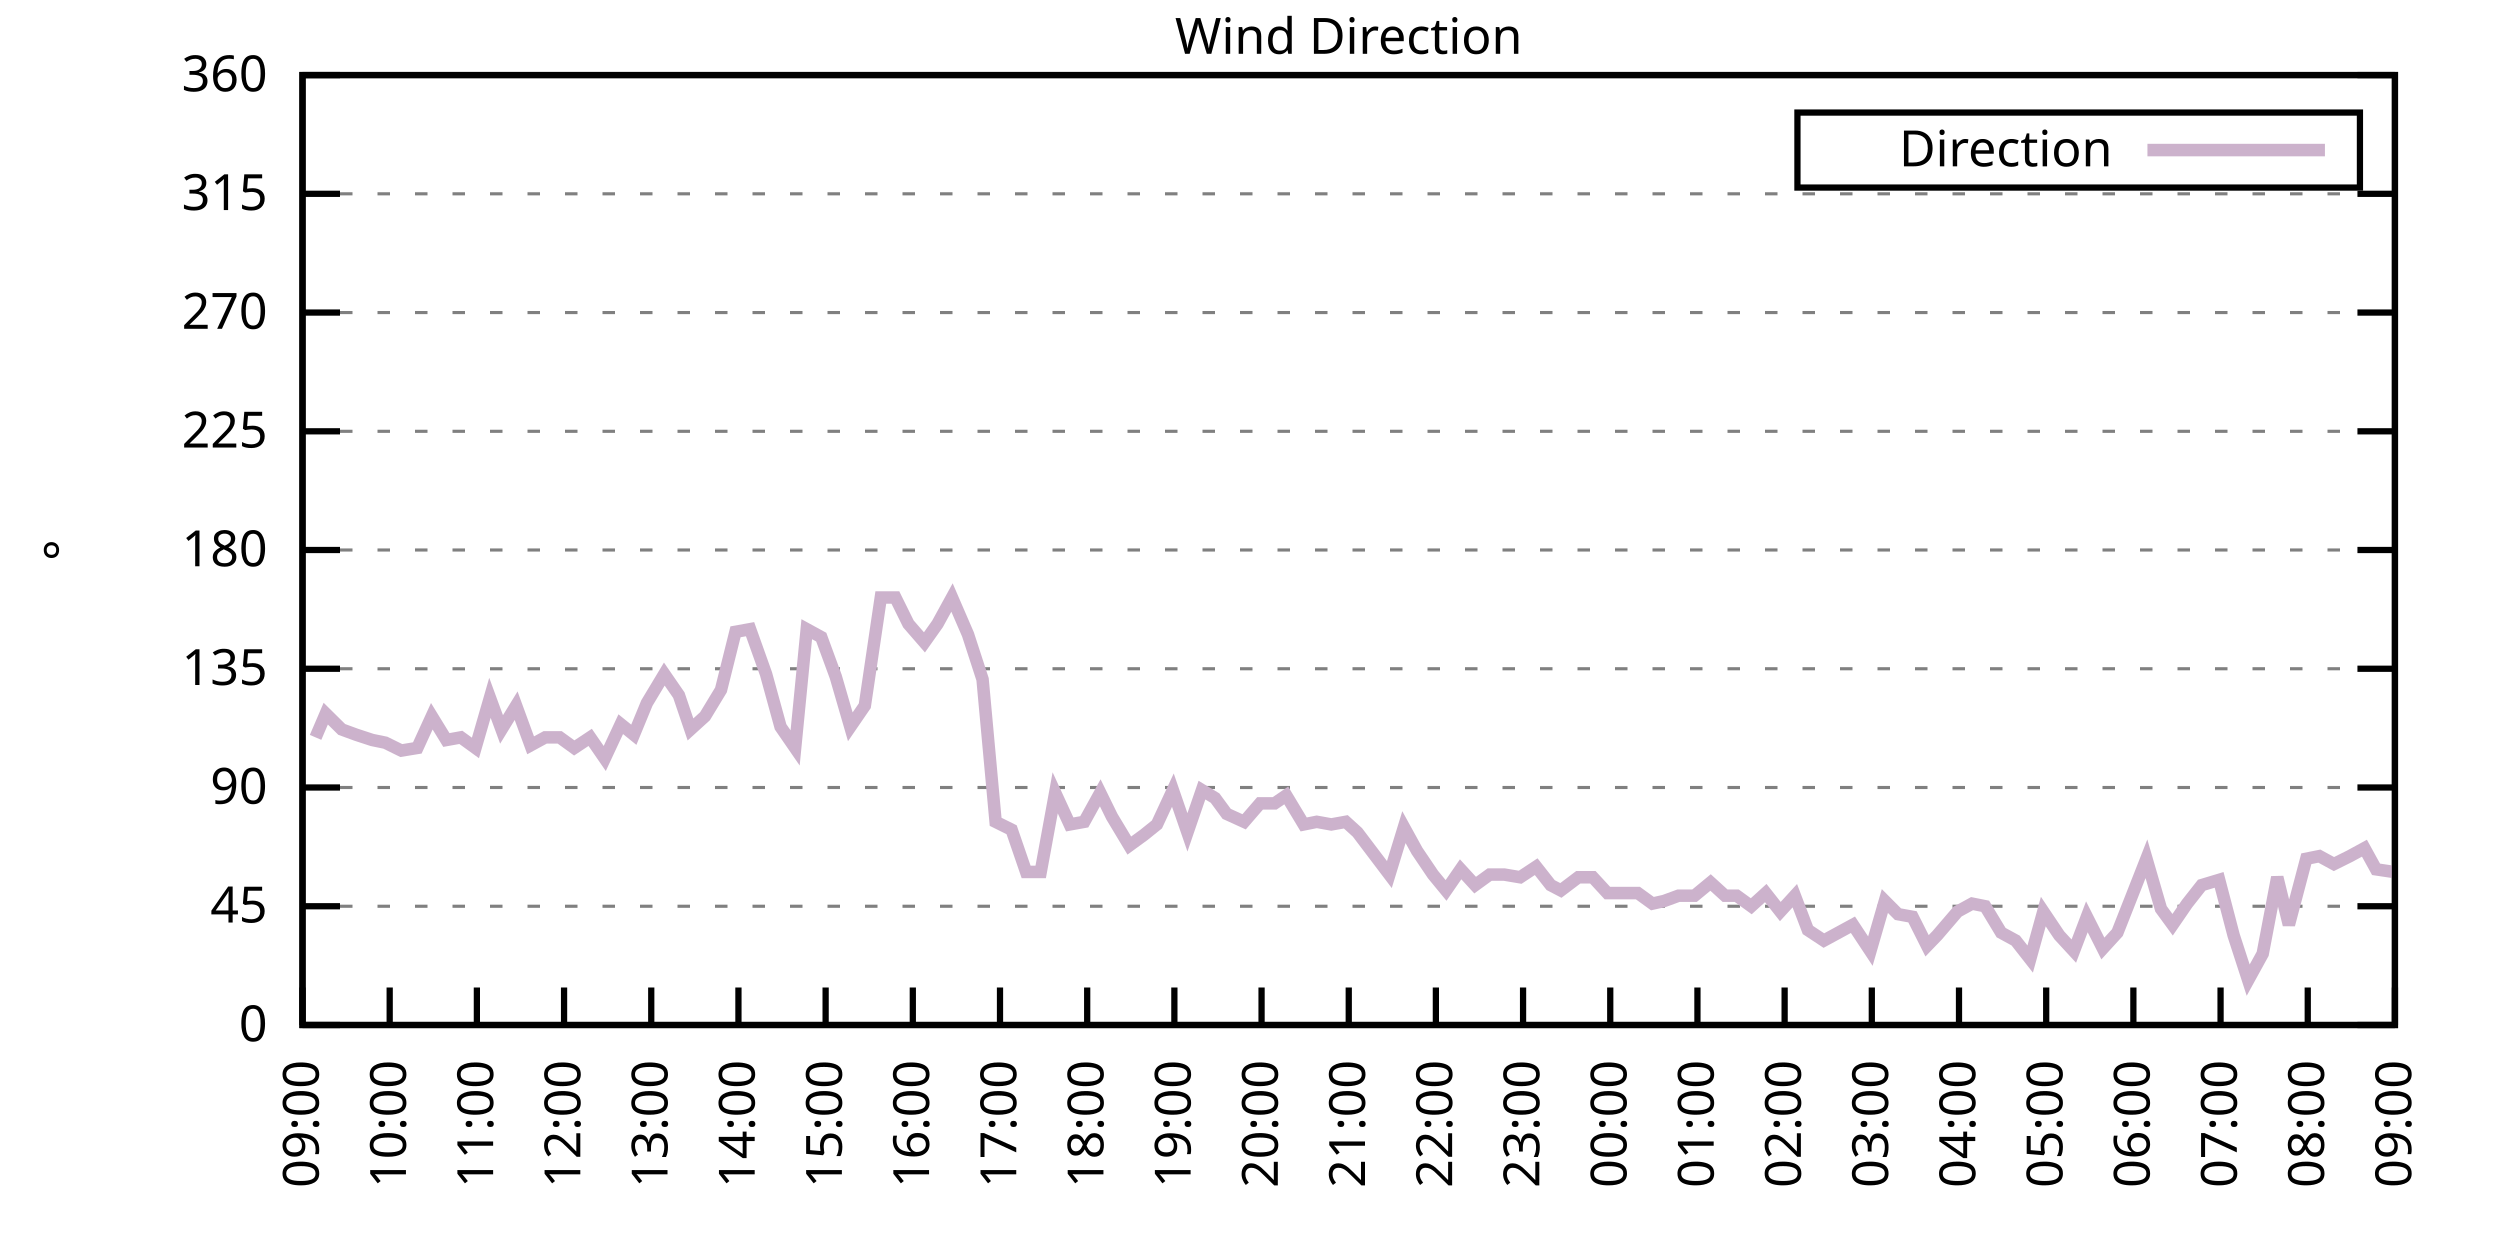
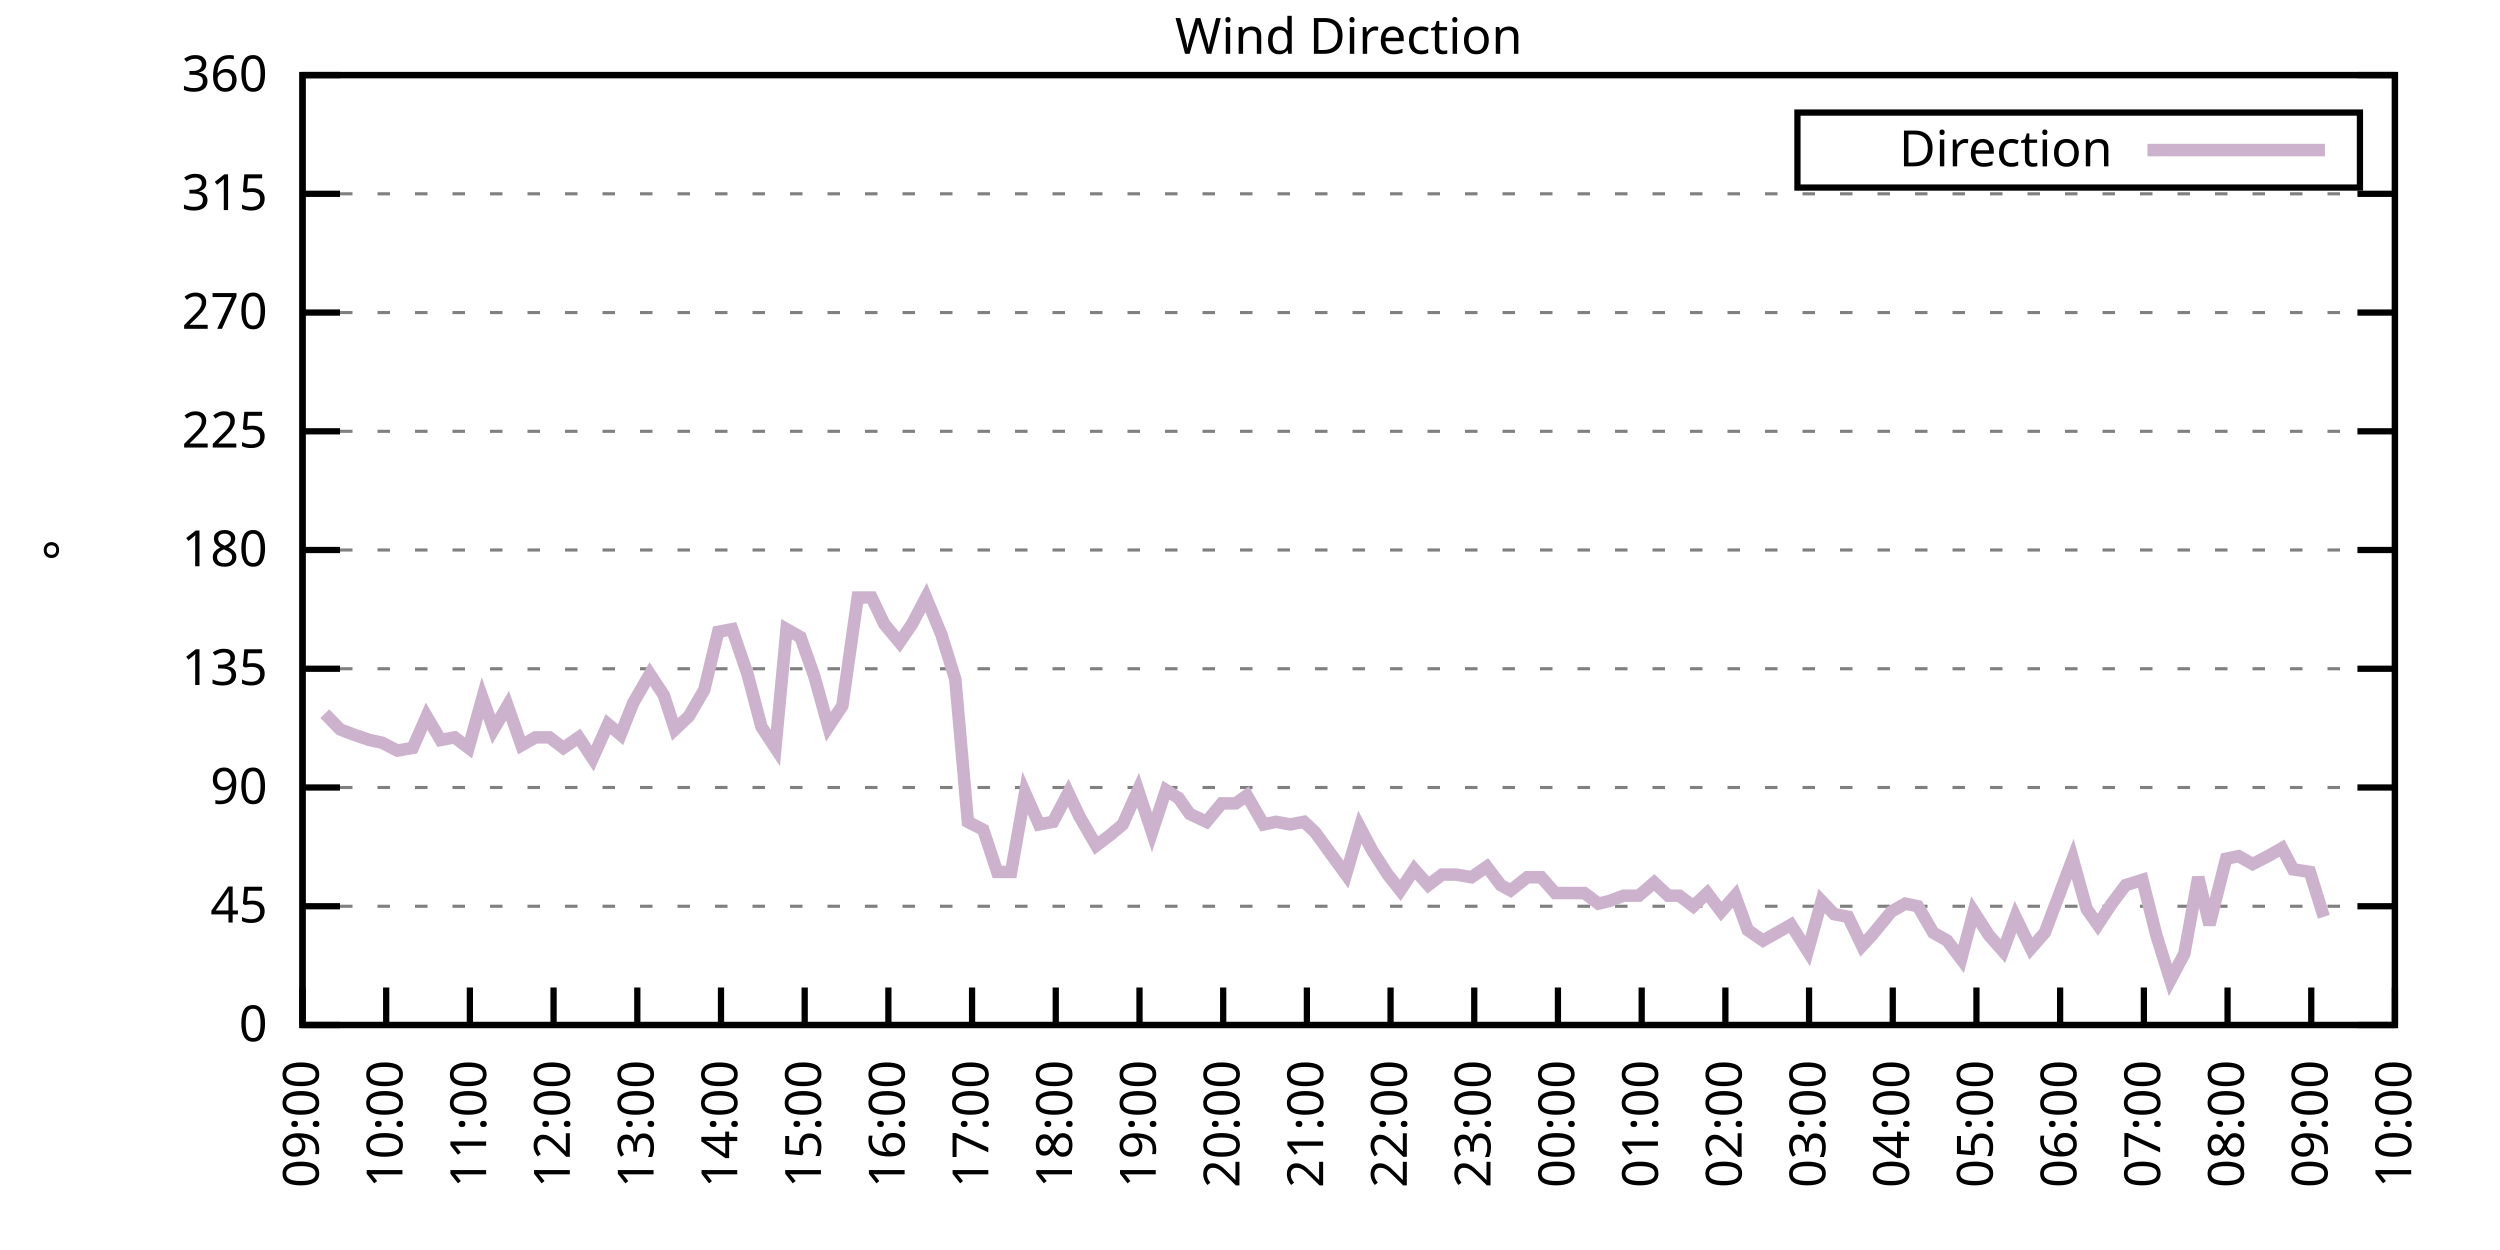
<svg xmlns="http://www.w3.org/2000/svg" xmlns:xlink="http://www.w3.org/1999/xlink" width="400" height="200" viewBox="0 0 400 200">
  <g id="gnuplot_canvas">
    <rect x="0" y="0" width="400" height="200" fill="none" />
    <defs>
      <circle id="gpDot" r="0.5" stroke-width="0.5" stroke="currentColor" />
      <path id="gpPt0" stroke-width="0.333" stroke="currentColor" d="M-1,0 h2 M0,-1 v2" />
      <path id="gpPt1" stroke-width="0.333" stroke="currentColor" d="M-1,-1 L1,1 M1,-1 L-1,1" />
      <path id="gpPt2" stroke-width="0.333" stroke="currentColor" d="M-1,0 L1,0 M0,-1 L0,1 M-1,-1 L1,1 M-1,1 L1,-1" />
      <rect id="gpPt3" stroke-width="0.333" stroke="currentColor" x="-1" y="-1" width="2" height="2" />
      <rect id="gpPt4" stroke-width="0.333" stroke="currentColor" fill="currentColor" x="-1" y="-1" width="2" height="2" />
      <circle id="gpPt5" stroke-width="0.333" stroke="currentColor" cx="0" cy="0" r="1" />
      <use xlink:href="#gpPt5" id="gpPt6" fill="currentColor" stroke="none" />
      <path id="gpPt7" stroke-width="0.333" stroke="currentColor" d="M0,-1.33 L-1.33,0.67 L1.33,0.67 z" />
      <use xlink:href="#gpPt7" id="gpPt8" fill="currentColor" stroke="none" />
      <use xlink:href="#gpPt7" id="gpPt9" stroke="currentColor" transform="rotate(180)" />
      <use xlink:href="#gpPt9" id="gpPt10" fill="currentColor" stroke="none" />
      <use xlink:href="#gpPt3" id="gpPt11" stroke="currentColor" transform="rotate(45)" />
      <use xlink:href="#gpPt11" id="gpPt12" fill="currentColor" stroke="none" />
      <path id="gpPt13" stroke-width="0.333" stroke="currentColor" d="M0,1.330 L1.265,0.411 L0.782,-1.067 L-0.782,-1.076 L-1.265,0.411 z" />
      <use xlink:href="#gpPt13" id="gpPt14" fill="currentColor" stroke="none" />
      <filter id="textbox" filterUnits="objectBoundingBox" x="0" y="0" height="1" width="1">
        <feFlood flood-color="white" flood-opacity="1" result="bgnd" />
        <feComposite in="SourceGraphic" in2="bgnd" operator="atop" />
      </filter>
      <filter id="greybox" filterUnits="objectBoundingBox" x="0" y="0" height="1" width="1">
        <feFlood flood-color="lightgrey" flood-opacity="1" result="grey" />
        <feComposite in="SourceGraphic" in2="grey" operator="atop" />
      </filter>
    </defs>
    <g fill="none" color="white" stroke="currentColor" stroke-width="1.00" stroke-linecap="butt" stroke-linejoin="miter">
</g>
    <g fill="none" color="black" stroke="currentColor" stroke-width="1.00" stroke-linecap="butt" stroke-linejoin="miter">
      <g stroke="none" shape-rendering="crispEdges">
        <polygon fill="rgb(255, 255, 255)" points="48.40,164.00 383.18,164.00 383.18,12.02 48.40,12.02 " />
      </g>
    </g>
    <g fill="none" color="black" stroke="currentColor" stroke-width="1.00" stroke-linecap="butt" stroke-linejoin="miter">
</g>
    <g fill="none" color="black" stroke="black" stroke-width="0.50" stroke-linecap="butt" stroke-linejoin="miter">
</g>
    <g fill="none" color="gray" stroke="currentColor" stroke-width="0.50" stroke-linecap="butt" stroke-linejoin="miter">
      <path stroke="gray" stroke-dasharray="2,4" class="gridline" d="M48.40,164.00 L383.19,164.00  " />
    </g>
    <g fill="none" color="gray" stroke="gray" stroke-width="1.00" stroke-linecap="butt" stroke-linejoin="miter">
</g>
    <g fill="none" color="black" stroke="currentColor" stroke-width="1.00" stroke-linecap="butt" stroke-linejoin="miter">
      <path stroke="black" d="M48.40,164.00 L54.40,164.00 M383.19,164.00 L377.19,164.00  " />
      <g transform="translate(42.80,166.60)" stroke="none" fill="black" font-family="Sans" font-size="8.00" text-anchor="end">
        <text>
          <tspan font-family="Sans"> 0</tspan>
        </text>
      </g>
    </g>
    <g fill="none" color="black" stroke="currentColor" stroke-width="1.00" stroke-linecap="butt" stroke-linejoin="miter">
</g>
    <g fill="none" color="black" stroke="black" stroke-width="0.50" stroke-linecap="butt" stroke-linejoin="miter">
</g>
    <g fill="none" color="gray" stroke="currentColor" stroke-width="0.50" stroke-linecap="butt" stroke-linejoin="miter">
      <path stroke="gray" stroke-dasharray="2,4" class="gridline" d="M48.40,145.00 L383.19,145.00  " />
    </g>
    <g fill="none" color="gray" stroke="gray" stroke-width="1.00" stroke-linecap="butt" stroke-linejoin="miter">
</g>
    <g fill="none" color="black" stroke="currentColor" stroke-width="1.00" stroke-linecap="butt" stroke-linejoin="miter">
      <path stroke="black" d="M48.40,145.00 L54.40,145.00 M383.19,145.00 L377.19,145.00  " />
      <g transform="translate(42.80,147.60)" stroke="none" fill="black" font-family="Sans" font-size="8.00" text-anchor="end">
        <text>
          <tspan font-family="Sans"> 45</tspan>
        </text>
      </g>
    </g>
    <g fill="none" color="black" stroke="currentColor" stroke-width="1.00" stroke-linecap="butt" stroke-linejoin="miter">
</g>
    <g fill="none" color="black" stroke="black" stroke-width="0.50" stroke-linecap="butt" stroke-linejoin="miter">
</g>
    <g fill="none" color="gray" stroke="currentColor" stroke-width="0.50" stroke-linecap="butt" stroke-linejoin="miter">
      <path stroke="gray" stroke-dasharray="2,4" class="gridline" d="M48.40,126.00 L383.19,126.00  " />
    </g>
    <g fill="none" color="gray" stroke="gray" stroke-width="1.00" stroke-linecap="butt" stroke-linejoin="miter">
</g>
    <g fill="none" color="black" stroke="currentColor" stroke-width="1.00" stroke-linecap="butt" stroke-linejoin="miter">
      <path stroke="black" d="M48.40,126.00 L54.40,126.00 M383.19,126.00 L377.19,126.00  " />
      <g transform="translate(42.80,128.60)" stroke="none" fill="black" font-family="Sans" font-size="8.00" text-anchor="end">
        <text>
          <tspan font-family="Sans"> 90</tspan>
        </text>
      </g>
    </g>
    <g fill="none" color="black" stroke="currentColor" stroke-width="1.00" stroke-linecap="butt" stroke-linejoin="miter">
</g>
    <g fill="none" color="black" stroke="black" stroke-width="0.50" stroke-linecap="butt" stroke-linejoin="miter">
</g>
    <g fill="none" color="gray" stroke="currentColor" stroke-width="0.50" stroke-linecap="butt" stroke-linejoin="miter">
      <path stroke="gray" stroke-dasharray="2,4" class="gridline" d="M48.40,107.00 L383.19,107.00  " />
    </g>
    <g fill="none" color="gray" stroke="gray" stroke-width="1.00" stroke-linecap="butt" stroke-linejoin="miter">
</g>
    <g fill="none" color="black" stroke="currentColor" stroke-width="1.00" stroke-linecap="butt" stroke-linejoin="miter">
      <path stroke="black" d="M48.40,107.00 L54.40,107.00 M383.19,107.00 L377.19,107.00  " />
      <g transform="translate(42.80,109.60)" stroke="none" fill="black" font-family="Sans" font-size="8.00" text-anchor="end">
        <text>
          <tspan font-family="Sans"> 135</tspan>
        </text>
      </g>
    </g>
    <g fill="none" color="black" stroke="currentColor" stroke-width="1.00" stroke-linecap="butt" stroke-linejoin="miter">
</g>
    <g fill="none" color="black" stroke="black" stroke-width="0.50" stroke-linecap="butt" stroke-linejoin="miter">
</g>
    <g fill="none" color="gray" stroke="currentColor" stroke-width="0.50" stroke-linecap="butt" stroke-linejoin="miter">
      <path stroke="gray" stroke-dasharray="2,4" class="gridline" d="M48.40,88.00 L383.19,88.00  " />
    </g>
    <g fill="none" color="gray" stroke="gray" stroke-width="1.00" stroke-linecap="butt" stroke-linejoin="miter">
</g>
    <g fill="none" color="black" stroke="currentColor" stroke-width="1.00" stroke-linecap="butt" stroke-linejoin="miter">
      <path stroke="black" d="M48.40,88.00 L54.40,88.00 M383.19,88.00 L377.19,88.00  " />
      <g transform="translate(42.80,90.60)" stroke="none" fill="black" font-family="Sans" font-size="8.00" text-anchor="end">
        <text>
          <tspan font-family="Sans"> 180</tspan>
        </text>
      </g>
    </g>
    <g fill="none" color="black" stroke="currentColor" stroke-width="1.00" stroke-linecap="butt" stroke-linejoin="miter">
</g>
    <g fill="none" color="black" stroke="black" stroke-width="0.50" stroke-linecap="butt" stroke-linejoin="miter">
</g>
    <g fill="none" color="gray" stroke="currentColor" stroke-width="0.50" stroke-linecap="butt" stroke-linejoin="miter">
      <path stroke="gray" stroke-dasharray="2,4" class="gridline" d="M48.40,69.01 L383.19,69.01  " />
    </g>
    <g fill="none" color="gray" stroke="gray" stroke-width="1.00" stroke-linecap="butt" stroke-linejoin="miter">
</g>
    <g fill="none" color="black" stroke="currentColor" stroke-width="1.00" stroke-linecap="butt" stroke-linejoin="miter">
      <path stroke="black" d="M48.40,69.01 L54.40,69.01 M383.19,69.01 L377.19,69.01  " />
      <g transform="translate(42.80,71.61)" stroke="none" fill="black" font-family="Sans" font-size="8.00" text-anchor="end">
        <text>
          <tspan font-family="Sans"> 225</tspan>
        </text>
      </g>
    </g>
    <g fill="none" color="black" stroke="currentColor" stroke-width="1.00" stroke-linecap="butt" stroke-linejoin="miter">
</g>
    <g fill="none" color="black" stroke="black" stroke-width="0.50" stroke-linecap="butt" stroke-linejoin="miter">
</g>
    <g fill="none" color="gray" stroke="currentColor" stroke-width="0.50" stroke-linecap="butt" stroke-linejoin="miter">
      <path stroke="gray" stroke-dasharray="2,4" class="gridline" d="M48.40,50.01 L383.19,50.01  " />
    </g>
    <g fill="none" color="gray" stroke="gray" stroke-width="1.00" stroke-linecap="butt" stroke-linejoin="miter">
</g>
    <g fill="none" color="black" stroke="currentColor" stroke-width="1.00" stroke-linecap="butt" stroke-linejoin="miter">
      <path stroke="black" d="M48.40,50.01 L54.40,50.01 M383.19,50.01 L377.19,50.01  " />
      <g transform="translate(42.80,52.61)" stroke="none" fill="black" font-family="Sans" font-size="8.00" text-anchor="end">
        <text>
          <tspan font-family="Sans"> 270</tspan>
        </text>
      </g>
    </g>
    <g fill="none" color="black" stroke="currentColor" stroke-width="1.00" stroke-linecap="butt" stroke-linejoin="miter">
</g>
    <g fill="none" color="black" stroke="black" stroke-width="0.50" stroke-linecap="butt" stroke-linejoin="miter">
</g>
    <g fill="none" color="gray" stroke="currentColor" stroke-width="0.50" stroke-linecap="butt" stroke-linejoin="miter">
      <path stroke="gray" stroke-dasharray="2,4" class="gridline" d="M48.40,31.01 L383.19,31.01  " />
    </g>
    <g fill="none" color="gray" stroke="gray" stroke-width="1.00" stroke-linecap="butt" stroke-linejoin="miter">
</g>
    <g fill="none" color="black" stroke="currentColor" stroke-width="1.00" stroke-linecap="butt" stroke-linejoin="miter">
      <path stroke="black" d="M48.40,31.01 L54.40,31.01 M383.19,31.01 L377.19,31.01  " />
      <g transform="translate(42.80,33.61)" stroke="none" fill="black" font-family="Sans" font-size="8.00" text-anchor="end">
        <text>
          <tspan font-family="Sans"> 315</tspan>
        </text>
      </g>
    </g>
    <g fill="none" color="black" stroke="currentColor" stroke-width="1.00" stroke-linecap="butt" stroke-linejoin="miter">
</g>
    <g fill="none" color="black" stroke="black" stroke-width="0.50" stroke-linecap="butt" stroke-linejoin="miter">
</g>
    <g fill="none" color="gray" stroke="currentColor" stroke-width="0.50" stroke-linecap="butt" stroke-linejoin="miter">
      <path stroke="gray" stroke-dasharray="2,4" class="gridline" d="M48.40,12.01 L383.19,12.01  " />
    </g>
    <g fill="none" color="gray" stroke="gray" stroke-width="1.00" stroke-linecap="butt" stroke-linejoin="miter">
</g>
    <g fill="none" color="black" stroke="currentColor" stroke-width="1.00" stroke-linecap="butt" stroke-linejoin="miter">
      <path stroke="black" d="M48.40,12.01 L54.40,12.01 M383.19,12.01 L377.19,12.01  " />
      <g transform="translate(42.80,14.61)" stroke="none" fill="black" font-family="Sans" font-size="8.00" text-anchor="end">
        <text>
          <tspan font-family="Sans"> 360</tspan>
        </text>
      </g>
    </g>
    <g fill="none" color="black" stroke="currentColor" stroke-width="1.00" stroke-linecap="butt" stroke-linejoin="miter">
      <path stroke="black" d="M48.40,164.00 L48.40,158.00  " />
      <g transform="translate(51.00,169.60) rotate(270.00)" stroke="none" fill="black" font-family="Sans" font-size="8.00" text-anchor="end">
        <text>
          <tspan font-family="Sans">09:00</tspan>
        </text>
      </g>
    </g>
    <g fill="none" color="black" stroke="currentColor" stroke-width="1.00" stroke-linecap="butt" stroke-linejoin="miter">
-       <path stroke="black" d="M62.35,164.00 L62.35,158.00  " />
-       <g transform="translate(64.95,169.60) rotate(270.00)" stroke="none" fill="black" font-family="Sans" font-size="8.00" text-anchor="end">
+       <path stroke="black" d="M61.79,164.00 L61.79,158.00  " />
+       <g transform="translate(64.39,169.60) rotate(270.00)" stroke="none" fill="black" font-family="Sans" font-size="8.00" text-anchor="end">
        <text>
          <tspan font-family="Sans">10:00</tspan>
        </text>
      </g>
    </g>
    <g fill="none" color="black" stroke="currentColor" stroke-width="1.00" stroke-linecap="butt" stroke-linejoin="miter">
-       <path stroke="black" d="M76.30,164.00 L76.30,158.00  " />
-       <g transform="translate(78.90,169.60) rotate(270.00)" stroke="none" fill="black" font-family="Sans" font-size="8.00" text-anchor="end">
+       <path stroke="black" d="M75.18,164.00 L75.18,158.00  " />
+       <g transform="translate(77.78,169.60) rotate(270.00)" stroke="none" fill="black" font-family="Sans" font-size="8.00" text-anchor="end">
        <text>
          <tspan font-family="Sans">11:00</tspan>
        </text>
      </g>
    </g>
    <g fill="none" color="black" stroke="currentColor" stroke-width="1.00" stroke-linecap="butt" stroke-linejoin="miter">
-       <path stroke="black" d="M90.25,164.00 L90.25,158.00  " />
-       <g transform="translate(92.85,169.60) rotate(270.00)" stroke="none" fill="black" font-family="Sans" font-size="8.00" text-anchor="end">
+       <path stroke="black" d="M88.57,164.00 L88.57,158.00  " />
+       <g transform="translate(91.17,169.60) rotate(270.00)" stroke="none" fill="black" font-family="Sans" font-size="8.00" text-anchor="end">
        <text>
          <tspan font-family="Sans">12:00</tspan>
        </text>
      </g>
    </g>
    <g fill="none" color="black" stroke="currentColor" stroke-width="1.00" stroke-linecap="butt" stroke-linejoin="miter">
-       <path stroke="black" d="M104.20,164.00 L104.20,158.00  " />
-       <g transform="translate(106.80,169.60) rotate(270.00)" stroke="none" fill="black" font-family="Sans" font-size="8.00" text-anchor="end">
+       <path stroke="black" d="M101.97,164.00 L101.97,158.00  " />
+       <g transform="translate(104.57,169.60) rotate(270.00)" stroke="none" fill="black" font-family="Sans" font-size="8.00" text-anchor="end">
        <text>
          <tspan font-family="Sans">13:00</tspan>
        </text>
      </g>
    </g>
    <g fill="none" color="black" stroke="currentColor" stroke-width="1.00" stroke-linecap="butt" stroke-linejoin="miter">
-       <path stroke="black" d="M118.15,164.00 L118.15,158.00  " />
-       <g transform="translate(120.75,169.60) rotate(270.00)" stroke="none" fill="black" font-family="Sans" font-size="8.00" text-anchor="end">
+       <path stroke="black" d="M115.36,164.00 L115.36,158.00  " />
+       <g transform="translate(117.96,169.60) rotate(270.00)" stroke="none" fill="black" font-family="Sans" font-size="8.00" text-anchor="end">
        <text>
          <tspan font-family="Sans">14:00</tspan>
        </text>
      </g>
    </g>
    <g fill="none" color="black" stroke="currentColor" stroke-width="1.00" stroke-linecap="butt" stroke-linejoin="miter">
-       <path stroke="black" d="M132.10,164.00 L132.10,158.00  " />
-       <g transform="translate(134.70,169.60) rotate(270.00)" stroke="none" fill="black" font-family="Sans" font-size="8.00" text-anchor="end">
+       <path stroke="black" d="M128.75,164.00 L128.75,158.00  " />
+       <g transform="translate(131.35,169.60) rotate(270.00)" stroke="none" fill="black" font-family="Sans" font-size="8.00" text-anchor="end">
        <text>
          <tspan font-family="Sans">15:00</tspan>
        </text>
      </g>
    </g>
    <g fill="none" color="black" stroke="currentColor" stroke-width="1.00" stroke-linecap="butt" stroke-linejoin="miter">
-       <path stroke="black" d="M146.05,164.00 L146.05,158.00  " />
-       <g transform="translate(148.65,169.60) rotate(270.00)" stroke="none" fill="black" font-family="Sans" font-size="8.00" text-anchor="end">
+       <path stroke="black" d="M142.14,164.00 L142.14,158.00  " />
+       <g transform="translate(144.74,169.60) rotate(270.00)" stroke="none" fill="black" font-family="Sans" font-size="8.00" text-anchor="end">
        <text>
          <tspan font-family="Sans">16:00</tspan>
        </text>
      </g>
    </g>
    <g fill="none" color="black" stroke="currentColor" stroke-width="1.00" stroke-linecap="butt" stroke-linejoin="miter">
-       <path stroke="black" d="M160.00,164.00 L160.00,158.00  " />
-       <g transform="translate(162.60,169.60) rotate(270.00)" stroke="none" fill="black" font-family="Sans" font-size="8.00" text-anchor="end">
+       <path stroke="black" d="M155.53,164.00 L155.53,158.00  " />
+       <g transform="translate(158.13,169.60) rotate(270.00)" stroke="none" fill="black" font-family="Sans" font-size="8.00" text-anchor="end">
        <text>
          <tspan font-family="Sans">17:00</tspan>
        </text>
      </g>
    </g>
    <g fill="none" color="black" stroke="currentColor" stroke-width="1.00" stroke-linecap="butt" stroke-linejoin="miter">
-       <path stroke="black" d="M173.95,164.00 L173.95,158.00  " />
-       <g transform="translate(176.55,169.60) rotate(270.00)" stroke="none" fill="black" font-family="Sans" font-size="8.00" text-anchor="end">
+       <path stroke="black" d="M168.92,164.00 L168.92,158.00  " />
+       <g transform="translate(171.52,169.60) rotate(270.00)" stroke="none" fill="black" font-family="Sans" font-size="8.00" text-anchor="end">
        <text>
          <tspan font-family="Sans">18:00</tspan>
        </text>
      </g>
    </g>
    <g fill="none" color="black" stroke="currentColor" stroke-width="1.00" stroke-linecap="butt" stroke-linejoin="miter">
-       <path stroke="black" d="M187.90,164.00 L187.90,158.00  " />
-       <g transform="translate(190.50,169.60) rotate(270.00)" stroke="none" fill="black" font-family="Sans" font-size="8.00" text-anchor="end">
+       <path stroke="black" d="M182.32,164.00 L182.32,158.00  " />
+       <g transform="translate(184.92,169.60) rotate(270.00)" stroke="none" fill="black" font-family="Sans" font-size="8.00" text-anchor="end">
        <text>
          <tspan font-family="Sans">19:00</tspan>
        </text>
      </g>
    </g>
    <g fill="none" color="black" stroke="currentColor" stroke-width="1.00" stroke-linecap="butt" stroke-linejoin="miter">
-       <path stroke="black" d="M201.85,164.00 L201.85,158.00  " />
-       <g transform="translate(204.45,169.60) rotate(270.00)" stroke="none" fill="black" font-family="Sans" font-size="8.00" text-anchor="end">
+       <path stroke="black" d="M195.71,164.00 L195.71,158.00  " />
+       <g transform="translate(198.31,169.60) rotate(270.00)" stroke="none" fill="black" font-family="Sans" font-size="8.00" text-anchor="end">
        <text>
          <tspan font-family="Sans">20:00</tspan>
        </text>
      </g>
    </g>
    <g fill="none" color="black" stroke="currentColor" stroke-width="1.00" stroke-linecap="butt" stroke-linejoin="miter">
-       <path stroke="black" d="M215.80,164.00 L215.80,158.00  " />
-       <g transform="translate(218.40,169.60) rotate(270.00)" stroke="none" fill="black" font-family="Sans" font-size="8.00" text-anchor="end">
+       <path stroke="black" d="M209.10,164.00 L209.10,158.00  " />
+       <g transform="translate(211.70,169.60) rotate(270.00)" stroke="none" fill="black" font-family="Sans" font-size="8.00" text-anchor="end">
        <text>
          <tspan font-family="Sans">21:00</tspan>
        </text>
      </g>
    </g>
    <g fill="none" color="black" stroke="currentColor" stroke-width="1.00" stroke-linecap="butt" stroke-linejoin="miter">
-       <path stroke="black" d="M229.74,164.00 L229.74,158.00  " />
-       <g transform="translate(232.34,169.60) rotate(270.00)" stroke="none" fill="black" font-family="Sans" font-size="8.00" text-anchor="end">
+       <path stroke="black" d="M222.49,164.00 L222.49,158.00  " />
+       <g transform="translate(225.09,169.60) rotate(270.00)" stroke="none" fill="black" font-family="Sans" font-size="8.00" text-anchor="end">
        <text>
          <tspan font-family="Sans">22:00</tspan>
        </text>
      </g>
    </g>
    <g fill="none" color="black" stroke="currentColor" stroke-width="1.00" stroke-linecap="butt" stroke-linejoin="miter">
-       <path stroke="black" d="M243.69,164.00 L243.69,158.00  " />
-       <g transform="translate(246.29,169.60) rotate(270.00)" stroke="none" fill="black" font-family="Sans" font-size="8.00" text-anchor="end">
+       <path stroke="black" d="M235.88,164.00 L235.88,158.00  " />
+       <g transform="translate(238.48,169.60) rotate(270.00)" stroke="none" fill="black" font-family="Sans" font-size="8.00" text-anchor="end">
        <text>
          <tspan font-family="Sans">23:00</tspan>
        </text>
      </g>
    </g>
    <g fill="none" color="black" stroke="currentColor" stroke-width="1.00" stroke-linecap="butt" stroke-linejoin="miter">
-       <path stroke="black" d="M257.64,164.00 L257.64,158.00  " />
-       <g transform="translate(260.24,169.60) rotate(270.00)" stroke="none" fill="black" font-family="Sans" font-size="8.00" text-anchor="end">
+       <path stroke="black" d="M249.27,164.00 L249.27,158.00  " />
+       <g transform="translate(251.87,169.60) rotate(270.00)" stroke="none" fill="black" font-family="Sans" font-size="8.00" text-anchor="end">
        <text>
          <tspan font-family="Sans">00:00</tspan>
        </text>
      </g>
    </g>
    <g fill="none" color="black" stroke="currentColor" stroke-width="1.00" stroke-linecap="butt" stroke-linejoin="miter">
-       <path stroke="black" d="M271.59,164.00 L271.59,158.00  " />
-       <g transform="translate(274.19,169.60) rotate(270.00)" stroke="none" fill="black" font-family="Sans" font-size="8.00" text-anchor="end">
+       <path stroke="black" d="M262.67,164.00 L262.67,158.00  " />
+       <g transform="translate(265.27,169.60) rotate(270.00)" stroke="none" fill="black" font-family="Sans" font-size="8.00" text-anchor="end">
        <text>
          <tspan font-family="Sans">01:00</tspan>
        </text>
      </g>
    </g>
    <g fill="none" color="black" stroke="currentColor" stroke-width="1.00" stroke-linecap="butt" stroke-linejoin="miter">
-       <path stroke="black" d="M285.54,164.00 L285.54,158.00  " />
-       <g transform="translate(288.14,169.60) rotate(270.00)" stroke="none" fill="black" font-family="Sans" font-size="8.00" text-anchor="end">
+       <path stroke="black" d="M276.06,164.00 L276.06,158.00  " />
+       <g transform="translate(278.66,169.60) rotate(270.00)" stroke="none" fill="black" font-family="Sans" font-size="8.00" text-anchor="end">
        <text>
          <tspan font-family="Sans">02:00</tspan>
        </text>
      </g>
    </g>
    <g fill="none" color="black" stroke="currentColor" stroke-width="1.00" stroke-linecap="butt" stroke-linejoin="miter">
-       <path stroke="black" d="M299.49,164.00 L299.49,158.00  " />
-       <g transform="translate(302.09,169.60) rotate(270.00)" stroke="none" fill="black" font-family="Sans" font-size="8.00" text-anchor="end">
+       <path stroke="black" d="M289.45,164.00 L289.45,158.00  " />
+       <g transform="translate(292.05,169.60) rotate(270.00)" stroke="none" fill="black" font-family="Sans" font-size="8.00" text-anchor="end">
        <text>
          <tspan font-family="Sans">03:00</tspan>
        </text>
      </g>
    </g>
    <g fill="none" color="black" stroke="currentColor" stroke-width="1.00" stroke-linecap="butt" stroke-linejoin="miter">
-       <path stroke="black" d="M313.44,164.00 L313.44,158.00  " />
-       <g transform="translate(316.04,169.60) rotate(270.00)" stroke="none" fill="black" font-family="Sans" font-size="8.00" text-anchor="end">
+       <path stroke="black" d="M302.84,164.00 L302.84,158.00  " />
+       <g transform="translate(305.44,169.60) rotate(270.00)" stroke="none" fill="black" font-family="Sans" font-size="8.00" text-anchor="end">
        <text>
          <tspan font-family="Sans">04:00</tspan>
        </text>
      </g>
    </g>
    <g fill="none" color="black" stroke="currentColor" stroke-width="1.00" stroke-linecap="butt" stroke-linejoin="miter">
-       <path stroke="black" d="M327.39,164.00 L327.39,158.00  " />
-       <g transform="translate(329.99,169.60) rotate(270.00)" stroke="none" fill="black" font-family="Sans" font-size="8.00" text-anchor="end">
+       <path stroke="black" d="M316.23,164.00 L316.23,158.00  " />
+       <g transform="translate(318.83,169.60) rotate(270.00)" stroke="none" fill="black" font-family="Sans" font-size="8.00" text-anchor="end">
        <text>
          <tspan font-family="Sans">05:00</tspan>
        </text>
      </g>
    </g>
    <g fill="none" color="black" stroke="currentColor" stroke-width="1.00" stroke-linecap="butt" stroke-linejoin="miter">
-       <path stroke="black" d="M341.34,164.00 L341.34,158.00  " />
-       <g transform="translate(343.94,169.60) rotate(270.00)" stroke="none" fill="black" font-family="Sans" font-size="8.00" text-anchor="end">
+       <path stroke="black" d="M329.62,164.00 L329.62,158.00  " />
+       <g transform="translate(332.22,169.60) rotate(270.00)" stroke="none" fill="black" font-family="Sans" font-size="8.00" text-anchor="end">
        <text>
          <tspan font-family="Sans">06:00</tspan>
        </text>
      </g>
    </g>
    <g fill="none" color="black" stroke="currentColor" stroke-width="1.00" stroke-linecap="butt" stroke-linejoin="miter">
-       <path stroke="black" d="M355.29,164.00 L355.29,158.00  " />
-       <g transform="translate(357.89,169.60) rotate(270.00)" stroke="none" fill="black" font-family="Sans" font-size="8.00" text-anchor="end">
+       <path stroke="black" d="M343.02,164.00 L343.02,158.00  " />
+       <g transform="translate(345.62,169.60) rotate(270.00)" stroke="none" fill="black" font-family="Sans" font-size="8.00" text-anchor="end">
        <text>
          <tspan font-family="Sans">07:00</tspan>
        </text>
      </g>
    </g>
    <g fill="none" color="black" stroke="currentColor" stroke-width="1.00" stroke-linecap="butt" stroke-linejoin="miter">
-       <path stroke="black" d="M369.24,164.00 L369.24,158.00  " />
-       <g transform="translate(371.84,169.60) rotate(270.00)" stroke="none" fill="black" font-family="Sans" font-size="8.00" text-anchor="end">
+       <path stroke="black" d="M356.41,164.00 L356.41,158.00  " />
+       <g transform="translate(359.01,169.60) rotate(270.00)" stroke="none" fill="black" font-family="Sans" font-size="8.00" text-anchor="end">
        <text>
          <tspan font-family="Sans">08:00</tspan>
+         </text>
+       </g>
+     </g>
+     <g fill="none" color="black" stroke="currentColor" stroke-width="1.00" stroke-linecap="butt" stroke-linejoin="miter">
+       <path stroke="black" d="M369.80,164.00 L369.80,158.00  " />
+       <g transform="translate(372.40,169.60) rotate(270.00)" stroke="none" fill="black" font-family="Sans" font-size="8.00" text-anchor="end">
+         <text>
+           <tspan font-family="Sans">09:00</tspan>
        </text>
      </g>
    </g>
    <g fill="none" color="black" stroke="currentColor" stroke-width="1.00" stroke-linecap="butt" stroke-linejoin="miter">
      <path stroke="black" d="M383.19,164.00 L383.19,158.00  " />
      <g transform="translate(385.79,169.60) rotate(270.00)" stroke="none" fill="black" font-family="Sans" font-size="8.00" text-anchor="end">
        <text>
-           <tspan font-family="Sans">09:00</tspan>
+           <tspan font-family="Sans">10:00</tspan>
        </text>
      </g>
    </g>
    <g fill="none" color="black" stroke="currentColor" stroke-width="1.00" stroke-linecap="butt" stroke-linejoin="miter">
</g>
    <g fill="none" color="black" stroke="currentColor" stroke-width="1.00" stroke-linecap="butt" stroke-linejoin="miter">
      <path stroke="black" d="M48.40,12.01 L48.40,164.00 L383.19,164.00 L383.19,12.01 L48.40,12.01 Z  " />
    </g>
    <g fill="none" color="black" stroke="currentColor" stroke-width="1.00" stroke-linecap="butt" stroke-linejoin="miter">
</g>
    <g fill="none" color="black" stroke="currentColor" stroke-width="1.00" stroke-linecap="butt" stroke-linejoin="miter">
      <path stroke="black" d="M287.59,30.01 L287.59,18.01 L377.59,18.01 L377.59,30.01 L287.59,30.01 Z  " />
    </g>
    <g id="Wind_direction_plot_1">
      <g fill="none" color="white" stroke="black" stroke-width="2.00" stroke-linecap="butt" stroke-linejoin="miter">
</g>
      <g fill="none" color="black" stroke="currentColor" stroke-width="2.00" stroke-linecap="butt" stroke-linejoin="miter">
        <g transform="translate(337.99,26.61)" stroke="none" fill="black" font-family="Sans" font-size="8.00" text-anchor="end">
          <text>
            <tspan font-family="Sans">Direction</tspan>
          </text>
        </g>
      </g>
      <g fill="none" color="black" stroke="currentColor" stroke-width="2.00" stroke-linecap="butt" stroke-linejoin="miter">
-         <path stroke="rgb(204, 178, 204)" d="M343.59,24.01 L371.99,24.01 M50.49,117.98 L52.12,114.18 L54.68,116.71 L57.00,117.56 L59.56,118.40 L61.65,118.83   L64.21,120.09 L66.77,119.67 L69.09,114.60 L71.42,118.40 L73.74,117.98 L76.07,119.67 L78.39,111.65 L80.25,116.71   L82.58,112.91 L84.90,119.25 L87.23,117.98 L89.55,117.98 L91.88,119.67 L94.43,117.98 L96.76,121.36 L99.32,115.87   L101.41,117.56 L103.50,112.49 L106.29,107.85 L108.62,111.23 L110.48,116.71 L112.80,114.60 L115.36,110.38 L117.68,101.09   L120.01,100.67 L122.57,107.85 L124.89,116.29 L127.22,119.67 L129.08,100.67 L131.40,101.94 L133.72,108.27 L136.05,116.29   L138.37,112.91 L140.93,95.60 L143.26,95.60 L145.35,99.83 L147.91,102.78 L150.00,99.83 L152.32,95.60 L154.88,101.52   L157.21,108.69 L159.30,131.49 L161.86,132.76 L164.18,139.51 L166.51,139.51 L168.83,126.85 L171.16,131.91 L173.48,131.49   L176.04,126.85 L177.90,130.65 L180.69,135.29 L183.01,133.60 L185.11,131.91 L187.66,126.42 L189.99,133.18 L192.31,126.42   L194.41,127.69 L196.27,130.22 L199.06,131.49 L201.61,128.54 L203.94,128.54 L205.80,127.27 L208.59,131.91 L210.68,131.49   L213.01,131.91 L215.33,131.49 L217.19,133.18 L219.75,136.56 L222.30,139.93 L224.63,132.34 L226.72,136.14 L229.28,139.93   L231.37,142.47 L233.70,139.09 L236.02,141.62 L238.35,139.93 L240.67,139.93 L243.23,140.36 L245.79,138.67 L248.11,141.62   L249.74,142.47 L252.53,140.36 L254.85,140.36 L257.18,142.89 L259.04,142.89 L262.06,142.89 L264.39,144.58 L266.25,144.16   L268.57,143.31 L271.13,143.31 L273.69,141.20 L276.01,143.31 L277.87,143.31 L280.20,145.00 L282.52,142.89 L284.85,145.85   L287.17,143.31 L289.26,148.80 L291.82,150.49 L296.47,147.96 L299.26,152.18 L301.58,144.16 L303.68,146.27 L306.00,146.69   L308.33,151.33 L309.95,149.65 L313.21,145.85 L315.53,144.58 L317.63,145.00 L320.18,149.22 L322.51,150.49 L324.83,153.45   L326.93,145.85 L329.48,149.65 L331.81,152.18 L333.90,146.69 L336.46,151.76 L338.78,149.22 L341.11,143.31 L343.43,137.40   L345.76,145.42 L347.62,147.96 L349.94,144.58 L352.27,141.62 L355.06,140.78 L357.38,149.65 L359.71,156.82 L362.03,152.60   L364.36,140.36 L366.22,147.96 L369.01,137.40 L371.10,136.98 L373.43,138.25 L375.98,136.98 L378.31,135.71 L380.17,139.09   L382.96,139.51  " />
+         <path stroke="rgb(204, 178, 204)" d="M343.59,24.01 L371.99,24.01 M51.97,114.18 L54.43,116.71 L56.66,117.56 L59.11,118.40 L61.12,118.83 L63.58,120.09   L66.03,119.67 L68.26,114.60 L70.50,118.40 L72.73,117.98 L74.96,119.67 L77.19,111.65 L78.98,116.71 L81.21,112.91   L83.44,119.25 L85.67,117.98 L87.91,117.98 L90.14,119.67 L92.59,117.98 L94.82,121.36 L97.28,115.87 L99.29,117.56   L101.30,112.49 L103.98,107.85 L106.21,111.23 L107.99,116.71 L110.22,114.60 L112.68,110.38 L114.91,101.09 L117.14,100.67   L119.60,107.85 L121.83,116.29 L124.06,119.67 L125.85,100.67 L128.08,101.94 L130.31,108.27 L132.54,116.29 L134.78,112.91   L137.23,95.60 L139.46,95.60 L141.47,99.83 L143.93,102.78 L145.94,99.83 L148.17,95.60 L150.62,101.52 L152.85,108.69   L154.86,131.49 L157.32,132.76 L159.55,139.51 L161.78,139.51 L164.01,126.85 L166.25,131.91 L168.48,131.49 L170.93,126.85   L172.72,130.65 L175.40,135.29 L177.63,133.60 L179.64,131.91 L182.09,126.42 L184.32,133.18 L186.56,126.42 L188.57,127.69   L190.35,130.22 L193.03,131.49 L195.48,128.54 L197.72,128.54 L199.50,127.27 L202.18,131.91 L204.19,131.49 L206.42,131.91   L208.65,131.49 L210.44,133.18 L212.89,136.56 L215.35,139.93 L217.58,132.34 L219.59,136.14 L222.04,139.93 L224.05,142.47   L226.29,139.09 L228.52,141.62 L230.75,139.93 L232.98,139.93 L235.44,140.36 L237.89,138.67 L240.12,141.62 L241.69,142.47   L244.36,140.36 L246.60,140.36 L248.83,142.89 L250.61,142.89 L253.51,142.89 L255.75,144.58 L257.53,144.16 L259.76,143.31   L262.22,143.31 L264.67,141.20 L266.91,143.31 L268.69,143.31 L270.92,145.00 L273.16,142.89 L275.39,145.85 L277.62,143.31   L279.63,148.80 L282.08,150.49 L286.55,147.96 L289.23,152.18 L291.46,144.16 L293.47,146.27 L295.70,146.69 L297.93,151.33   L299.49,149.65 L302.62,145.85 L304.85,144.58 L306.86,145.00 L309.31,149.22 L311.54,150.49 L313.78,153.45 L315.79,145.85   L318.24,149.65 L320.47,152.18 L322.48,146.69 L324.94,151.76 L327.17,149.22 L329.40,143.31 L331.63,137.40 L333.86,145.42   L335.65,147.96 L337.88,144.58 L340.11,141.62 L342.79,140.78 L345.02,149.65 L347.26,156.82 L349.49,152.60 L351.72,140.36   L353.51,147.96 L356.18,137.40 L358.19,136.98 L360.42,138.25 L362.88,136.98 L365.11,135.71 L366.90,139.09 L369.58,139.51   L371.81,146.69  " />
      </g>
    </g>
    <g fill="none" color="black" stroke="currentColor" stroke-width="2.00" stroke-linecap="butt" stroke-linejoin="miter">
</g>
    <g fill="none" color="black" stroke="black" stroke-width="1.00" stroke-linecap="butt" stroke-linejoin="miter">
</g>
    <g fill="none" color="black" stroke="currentColor" stroke-width="1.00" stroke-linecap="butt" stroke-linejoin="miter">
      <path stroke="black" d="M48.40,12.01 L48.40,164.00 L383.19,164.00 L383.19,12.01 L48.40,12.01 Z  " />
      <g transform="translate(12.80,88.01) rotate(270.00)" stroke="none" fill="black" font-family="Sans" font-size="8.00" text-anchor="middle">
        <text>
          <tspan font-family="Sans">°</tspan>
        </text>
      </g>
    </g>
    <g fill="none" color="black" stroke="currentColor" stroke-width="1.00" stroke-linecap="butt" stroke-linejoin="miter">
</g>
    <g fill="none" color="black" stroke="currentColor" stroke-width="1.00" stroke-linecap="butt" stroke-linejoin="miter">
      <g transform="translate(215.79,8.61)" stroke="none" fill="black" font-family="Sans" font-size="8.00" text-anchor="middle">
        <text>
          <tspan font-family="Sans">Wind Direction</tspan>
        </text>
      </g>
    </g>
    <g fill="none" color="black" stroke="currentColor" stroke-width="1.00" stroke-linecap="butt" stroke-linejoin="miter">
</g>
  </g>
</svg>
